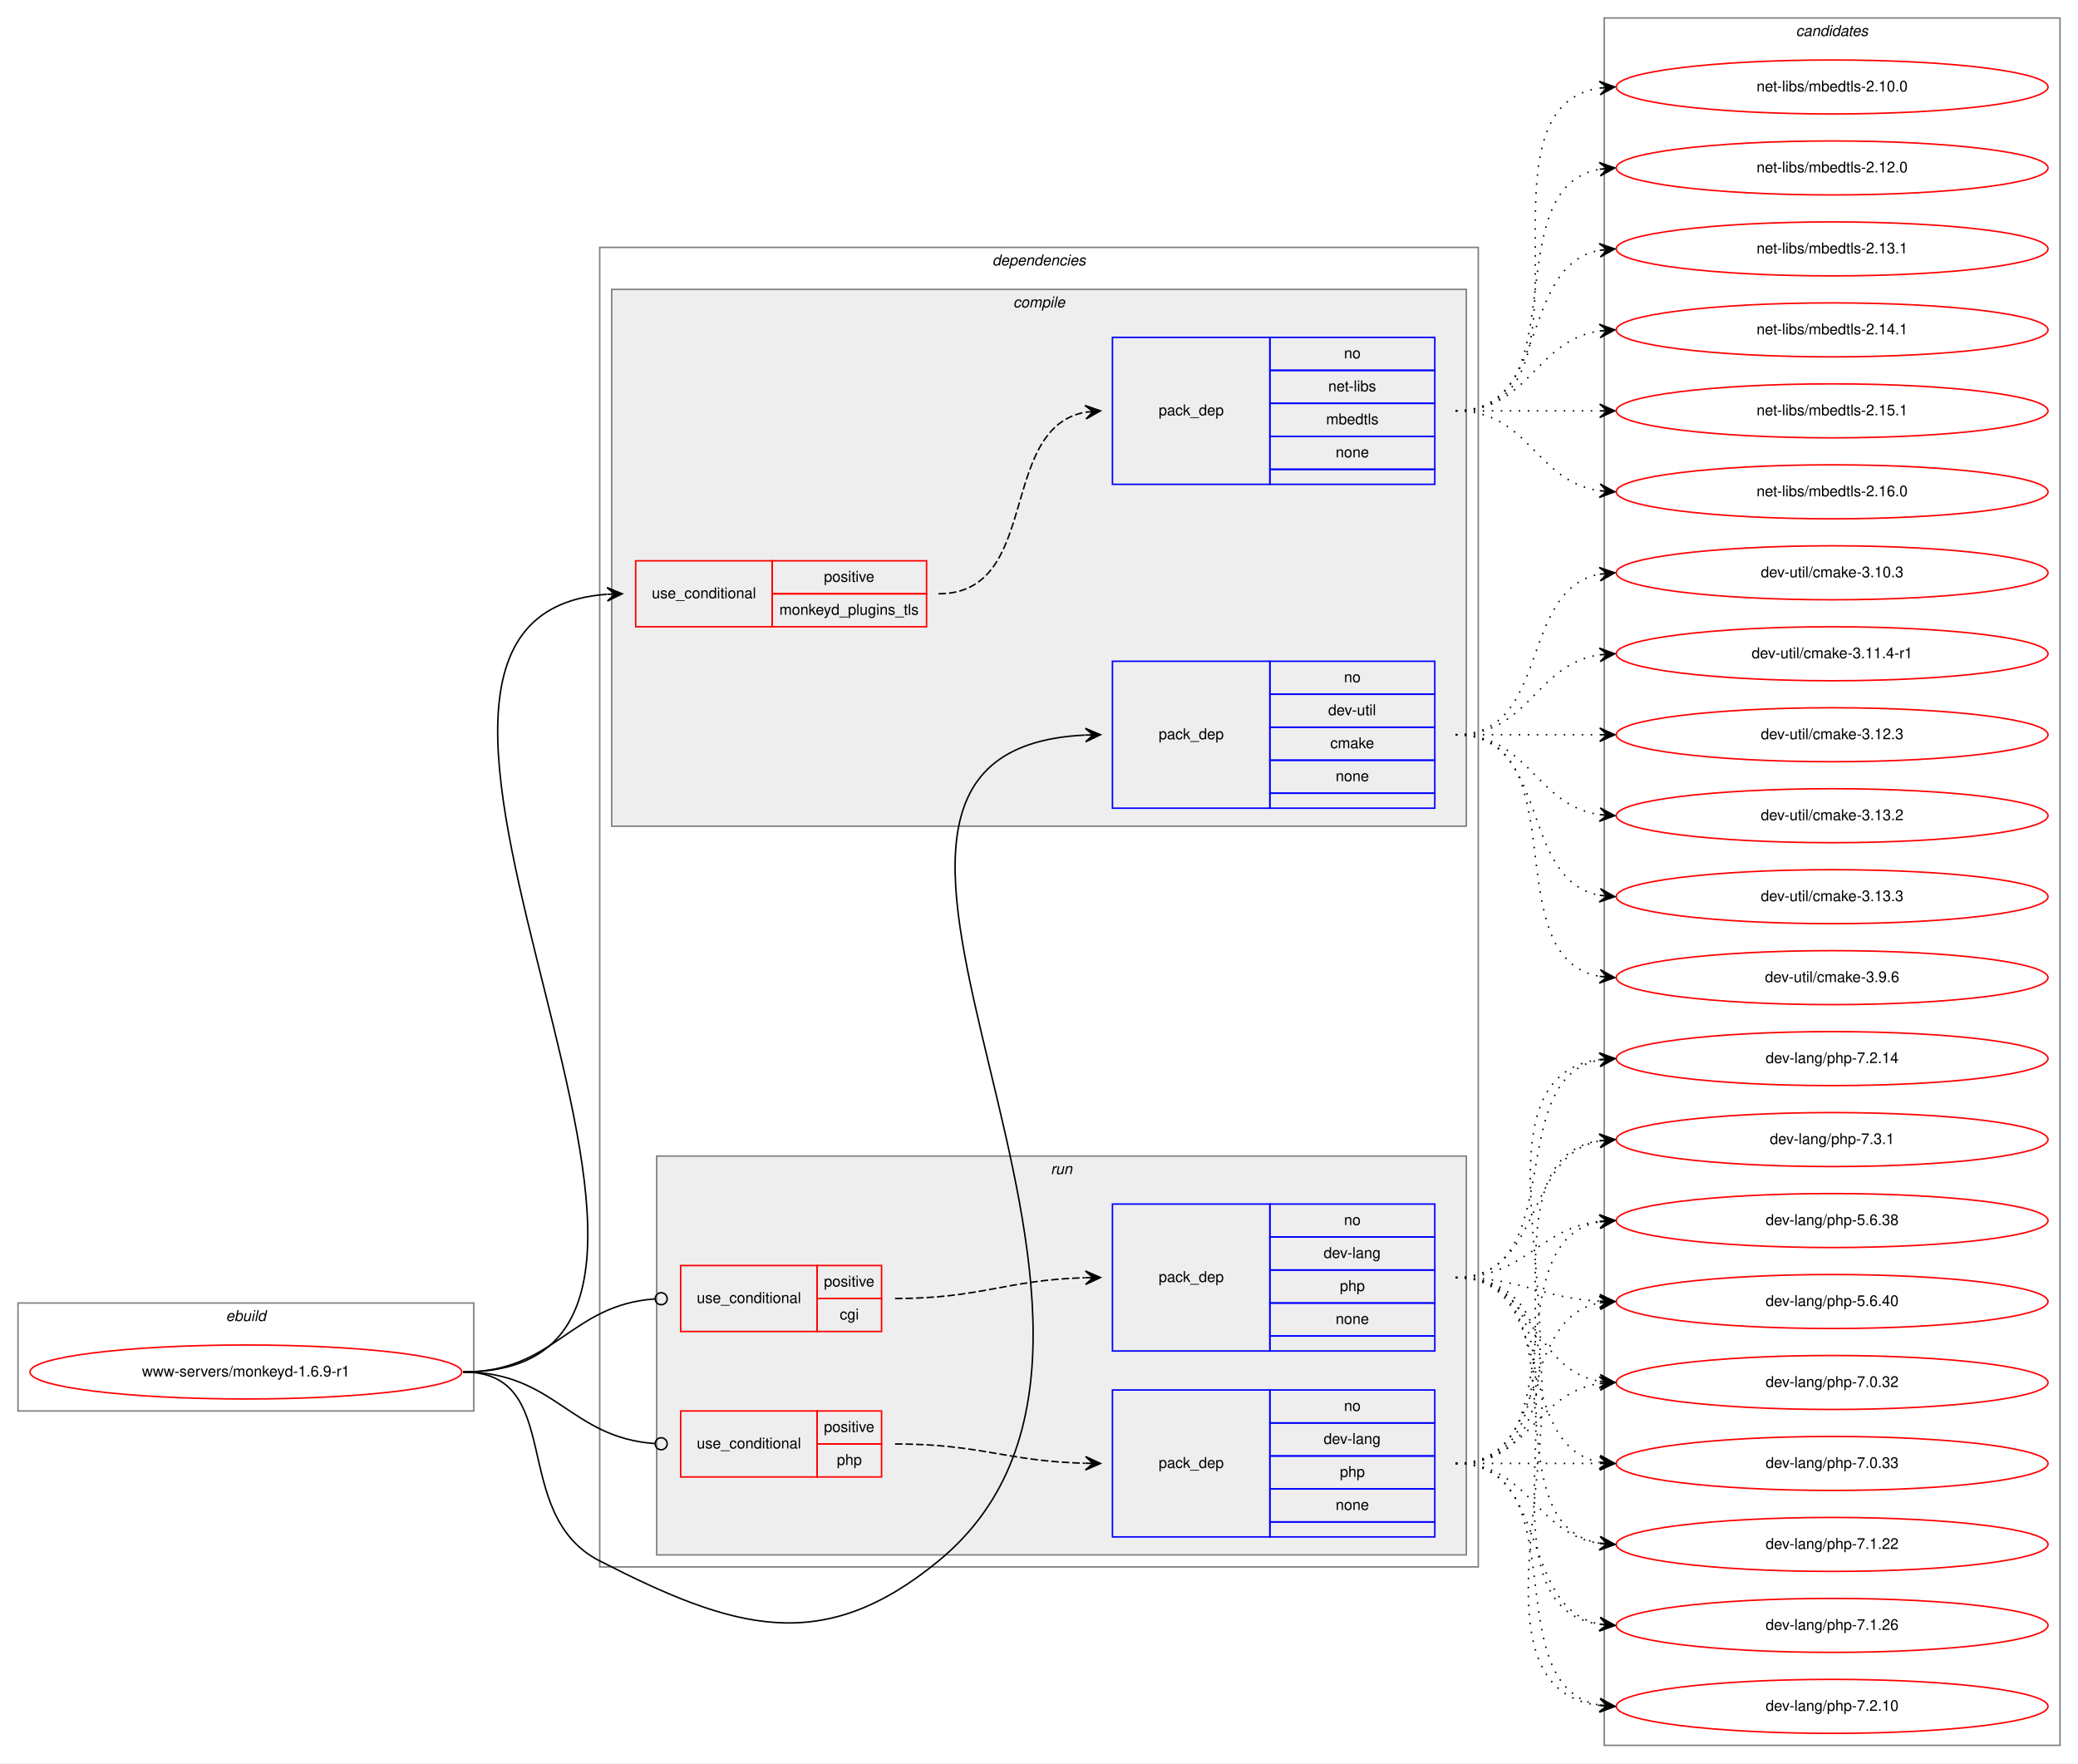
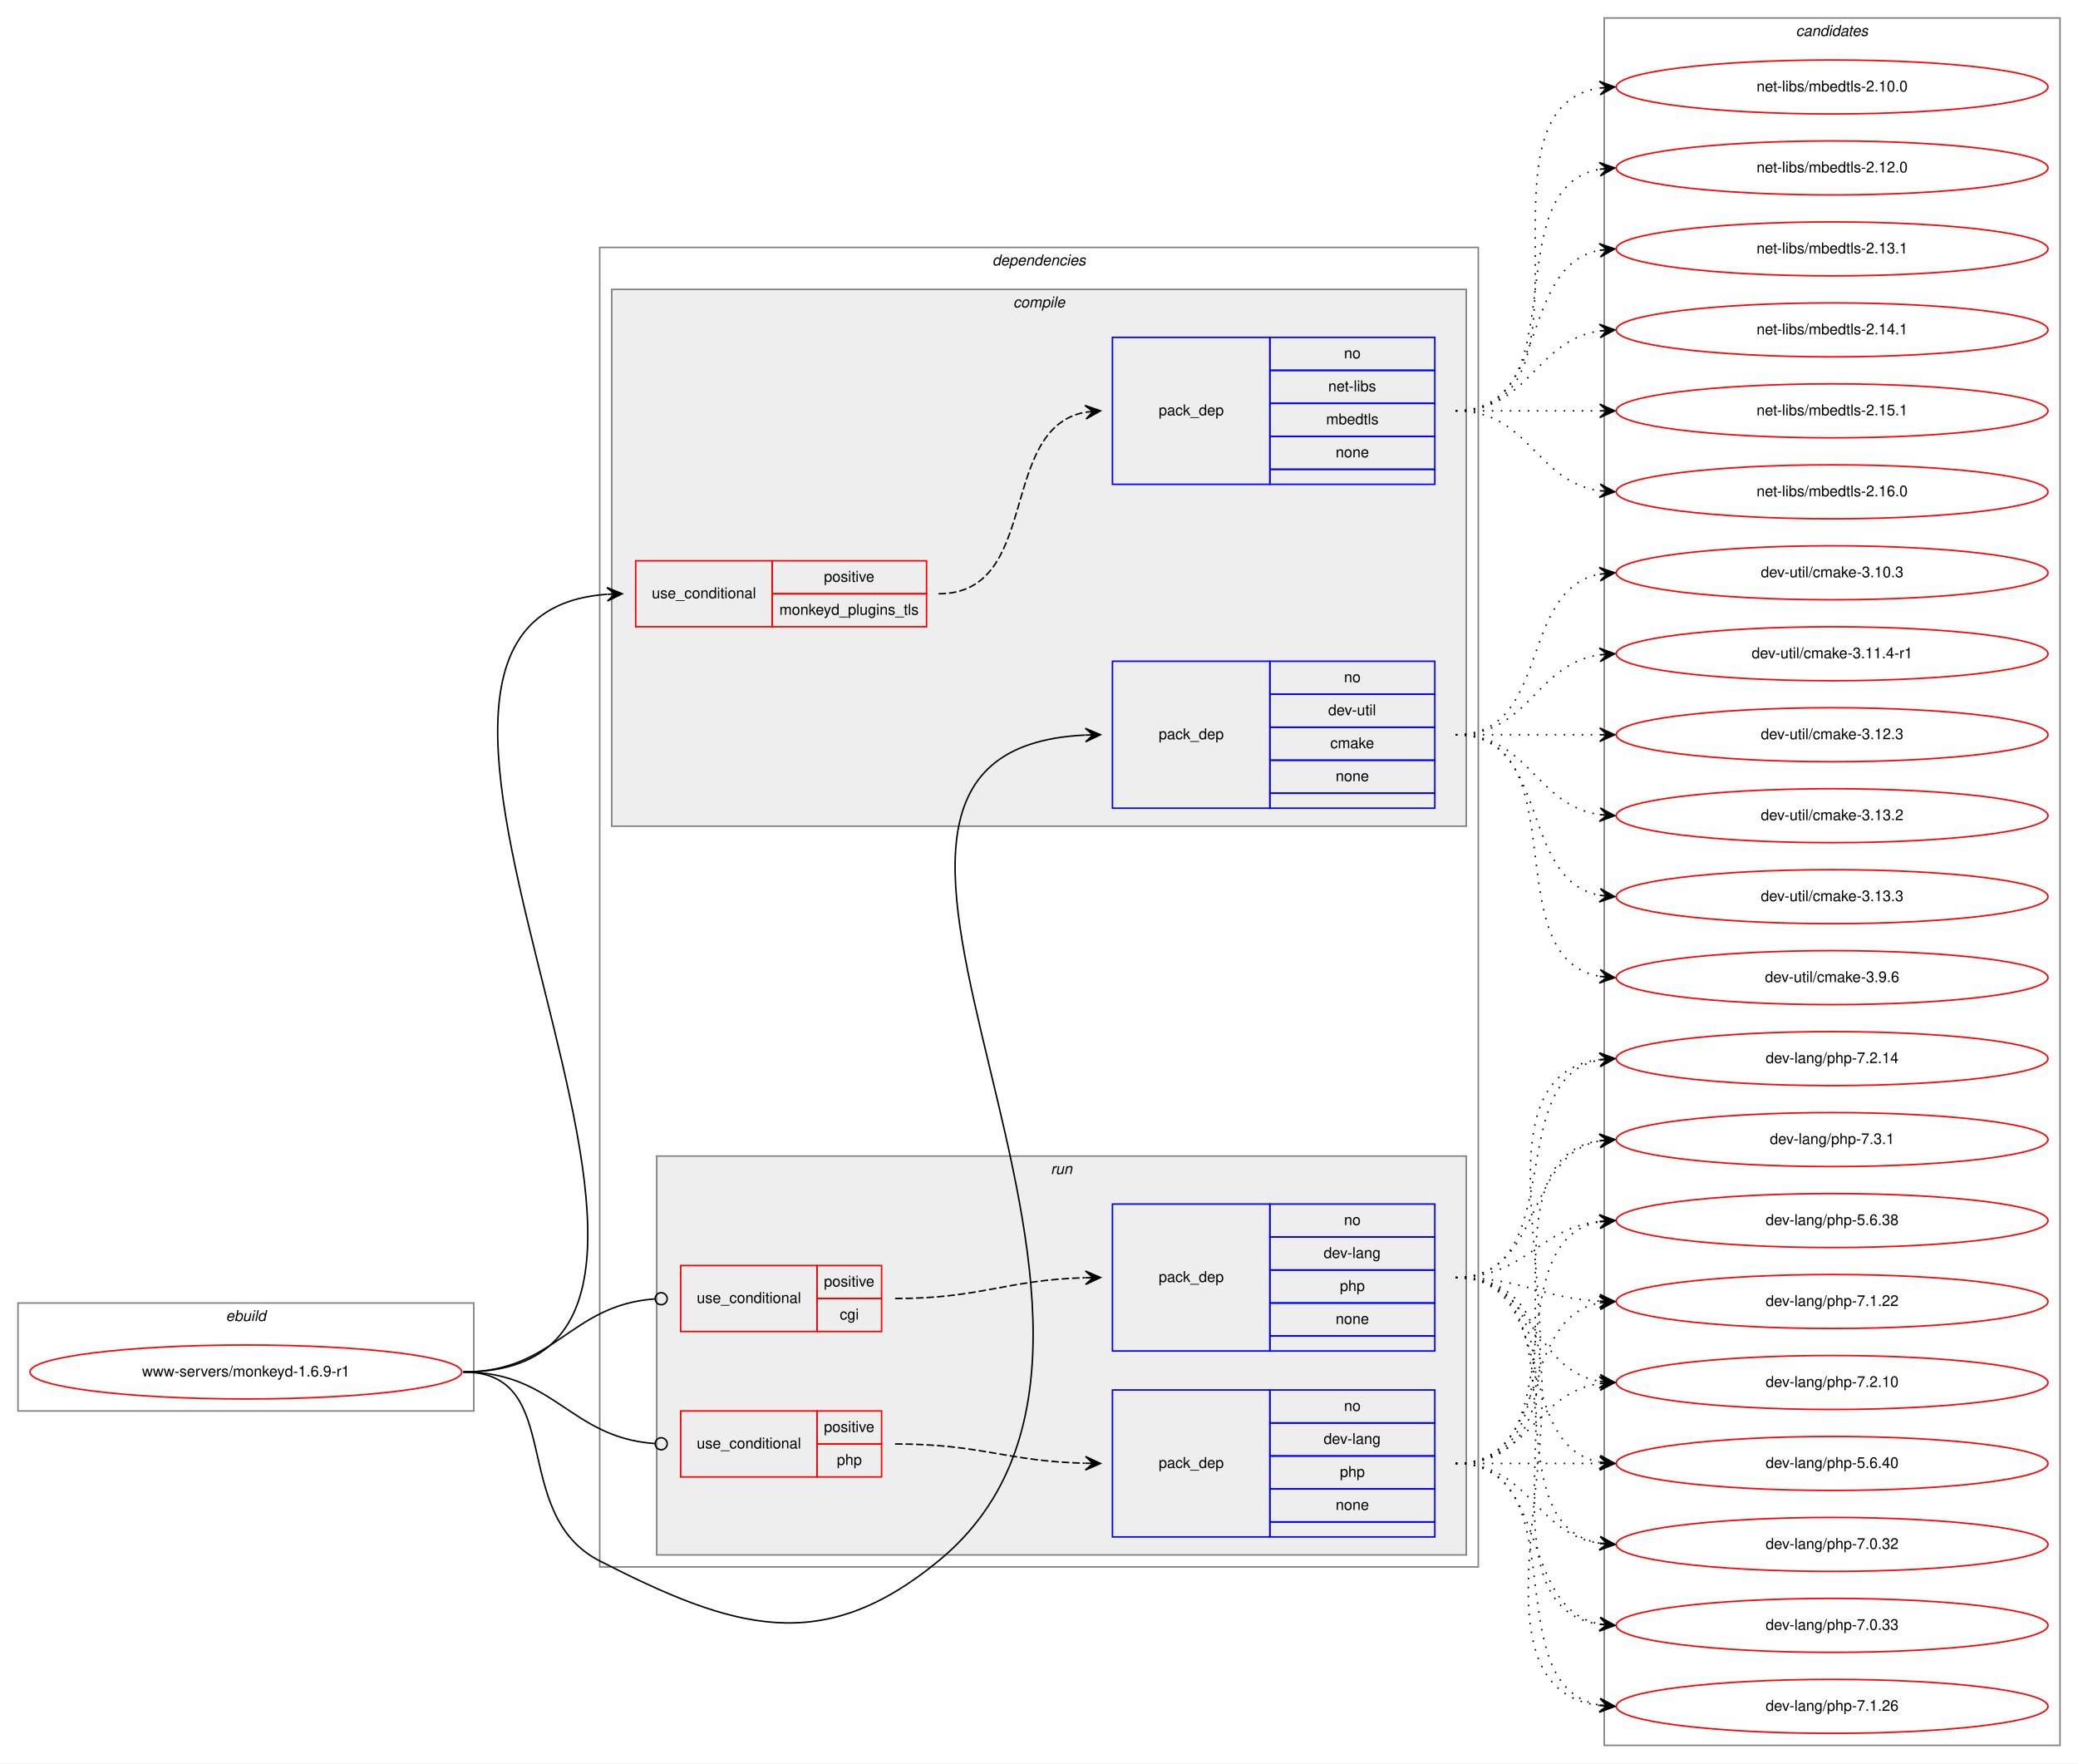
<svg xmlns="http://www.w3.org/2000/svg" xmlns:xlink="http://www.w3.org/1999/xlink" width="1386pt" height="1176pt" viewBox="0.00 0.00 1386.00 1176.00">
  <g id="graph0" class="graph" transform="scale(1 1) rotate(0) translate(4 1172)">
    <polygon fill="white" stroke="transparent" points="-4,4 -4,-1172 1382,-1172 1382,4 -4,4" />
    <g id="clust1" class="cluster">
      <polygon fill="none" stroke="gray" points="8,-231 8,-303 312,-303 312,-231 8,-231" />
      <text text-anchor="start" x="146.66" y="-291" font-family="Helvetica,sans-Serif" font-style="italic" font-size="10.00">ebuild</text>
    </g>
    <g id="clust2" class="cluster">
      <polygon fill="none" stroke="gray" points="396,-127 396,-1007 982,-1007 982,-127 396,-127" />
      <text text-anchor="start" x="657.88" y="-995" font-family="Helvetica,sans-Serif" font-style="italic" font-size="10.00">dependencies</text>
    </g>
    <g id="clust3" class="cluster">
      <polygon fill="#eeeeee" stroke="gray" points="404,-621 404,-979 974,-979 974,-621 404,-621" />
      <text text-anchor="start" x="671.78" y="-967" font-family="Helvetica,sans-Serif" font-style="italic" font-size="10.00">compile</text>
    </g>
    <g id="clust8" class="cluster">
      <polygon fill="#eeeeee" stroke="gray" points="434,-135 434,-401 974,-401 974,-135 434,-135" />
      <text text-anchor="start" x="696.78" y="-389" font-family="Helvetica,sans-Serif" font-style="italic" font-size="10.00">run</text>
    </g>
    <g id="clust13" class="cluster">
      <polygon fill="none" stroke="gray" points="1066,-8 1066,-1160 1370,-1160 1370,-8 1066,-8" />
      <text text-anchor="start" x="1193.82" y="-1148" font-family="Helvetica,sans-Serif" font-style="italic" font-size="10.00">candidates</text>
    </g>
    <g id="node1" class="node">
      <g id="a_node1">
        <a xlink:href="../www-servers/monkeyd-1.6.9-r1.svg" xlink:title="www-servers/monkeyd-1.6.9-r1">
          <ellipse fill="none" stroke="red" cx="160" cy="-257" rx="144" ry="18" />
          <text text-anchor="middle" x="160" y="-254" font-family="Helvetica,sans-Serif" font-size="10.00">www-servers/monkeyd-1.6.9-r1</text>
        </a>
      </g>
    </g>
    <g id="node2" class="node">
      <polygon fill="none" stroke="red" points="420,-754 420,-798 511,-798 511,-754 420,-754" />
      <text text-anchor="start" x="430.77" y="-773" font-family="Helvetica,sans-Serif" font-size="10.00">use_conditional</text>
      <polygon fill="none" stroke="red" points="511,-776 511,-798 614,-798 614,-776 511,-776" />
      <text text-anchor="start" x="545.55" y="-784" font-family="Helvetica,sans-Serif" font-size="10.00">positive</text>
      <polygon fill="none" stroke="red" points="511,-754 511,-776 614,-776 614,-754 511,-754" />
      <text text-anchor="start" x="515.82" y="-762" font-family="Helvetica,sans-Serif" font-size="10.00">monkeyd_plugins_tls</text>
    </g>
    <g id="edge2" class="edge">
      <path fill="none" stroke="black" d="M305,-257C536.86,-257 186.48,-760.41 400.72,-775.65" />
      <polygon fill="black" stroke="black" points="411,-776 400.85,-780.15 406,-775.83 401.01,-775.66 401.01,-775.66 401.01,-775.66 406,-775.83 401.16,-771.16 411,-776 411,-776" />
    </g>
    <g id="node4" class="node">
      <polygon fill="none" stroke="blue" points="738,-633 738,-731 843,-731 843,-633 738,-633" />
      <text text-anchor="start" x="768.82" y="-679" font-family="Helvetica,sans-Serif" font-size="10.00">pack_dep</text>
      <polygon fill="none" stroke="blue" points="843,-709 843,-731 953,-731 953,-709 843,-709" />
      <text text-anchor="start" x="892.44" y="-717" font-family="Helvetica,sans-Serif" font-size="10.00">no</text>
      <polygon fill="none" stroke="blue" points="843,-687 843,-709 953,-709 953,-687 843,-687" />
      <text text-anchor="start" x="881.89" y="-695" font-family="Helvetica,sans-Serif" font-size="10.00">dev-util</text>
      <polygon fill="none" stroke="blue" points="843,-665 843,-687 953,-687 953,-665 843,-665" />
      <text text-anchor="start" x="883.28" y="-673" font-family="Helvetica,sans-Serif" font-size="10.00">cmake</text>
      <polygon fill="none" stroke="blue" points="843,-643 843,-665 953,-665 953,-643 843,-643" />
      <text text-anchor="start" x="886.88" y="-651" font-family="Helvetica,sans-Serif" font-size="10.00">none</text>
      <polygon fill="none" stroke="blue" points="843,-633 843,-643 953,-643 953,-633 843,-633" />
    </g>
    <g id="edge3" class="edge">
      <path fill="none" stroke="black" d="M305,-257C374.08,-257 334.5,-162.45 396,-131 485.43,-85.27 544.44,-67.17 622,-131 811.95,-287.34 489.81,-670.93 719.75,-681.77" />
      <polygon fill="black" stroke="black" points="730,-682 719.9,-686.27 725,-681.89 720,-681.77 720,-681.77 720,-681.77 725,-681.89 720.11,-677.27 730,-682 730,-682" />
    </g>
    <g id="node5" class="node">
      <polygon fill="none" stroke="red" points="450,-284 450,-328 541,-328 541,-284 450,-284" />
      <text text-anchor="start" x="460.77" y="-303" font-family="Helvetica,sans-Serif" font-size="10.00">use_conditional</text>
      <polygon fill="none" stroke="red" points="541,-306 541,-328 584,-328 584,-306 541,-306" />
      <text text-anchor="start" x="545.55" y="-314" font-family="Helvetica,sans-Serif" font-size="10.00">positive</text>
      <polygon fill="none" stroke="red" points="541,-284 541,-306 584,-306 584,-284 541,-284" />
      <text text-anchor="start" x="556.11" y="-292" font-family="Helvetica,sans-Serif" font-size="10.00">cgi</text>
    </g>
    <g id="edge5" class="edge">
      <path fill="none" stroke="black" d="M305,-257C366.36,-257 375.96,-301.7 432.67,-305.71" />
      <ellipse fill="none" stroke="black" cx="437" cy="-305.86" rx="4" ry="4" />
    </g>
    <g id="node7" class="node">
      <polygon fill="none" stroke="red" points="450,-187 450,-231 541,-231 541,-187 450,-187" />
      <text text-anchor="start" x="460.77" y="-206" font-family="Helvetica,sans-Serif" font-size="10.00">use_conditional</text>
      <polygon fill="none" stroke="red" points="541,-209 541,-231 584,-231 584,-209 541,-209" />
      <text text-anchor="start" x="545.55" y="-217" font-family="Helvetica,sans-Serif" font-size="10.00">positive</text>
      <polygon fill="none" stroke="red" points="541,-187 541,-209 584,-209 584,-187 541,-187" />
      <text text-anchor="start" x="554.16" y="-195" font-family="Helvetica,sans-Serif" font-size="10.00">php</text>
    </g>
    <g id="edge7" class="edge">
      <path fill="none" stroke="black" d="M305,-257C366.22,-257 376.09,-213.22 432.69,-209.28" />
      <ellipse fill="none" stroke="black" cx="437" cy="-209.14" rx="4" ry="4" />
    </g>
    <g id="node3" class="node">
      <polygon fill="none" stroke="blue" points="738,-849 738,-947 843,-947 843,-849 738,-849" />
      <text text-anchor="start" x="768.82" y="-895" font-family="Helvetica,sans-Serif" font-size="10.00">pack_dep</text>
      <polygon fill="none" stroke="blue" points="843,-925 843,-947 953,-947 953,-925 843,-925" />
      <text text-anchor="start" x="892.44" y="-933" font-family="Helvetica,sans-Serif" font-size="10.00">no</text>
      <polygon fill="none" stroke="blue" points="843,-903 843,-925 953,-925 953,-903 843,-903" />
      <text text-anchor="start" x="881.89" y="-911" font-family="Helvetica,sans-Serif" font-size="10.00">net-libs</text>
      <polygon fill="none" stroke="blue" points="843,-881 843,-903 953,-903 953,-881 843,-881" />
      <text text-anchor="start" x="880.5" y="-889" font-family="Helvetica,sans-Serif" font-size="10.00">mbedtls</text>
      <polygon fill="none" stroke="blue" points="843,-859 843,-881 953,-881 953,-859 843,-859" />
      <text text-anchor="start" x="886.88" y="-867" font-family="Helvetica,sans-Serif" font-size="10.00">none</text>
      <polygon fill="none" stroke="blue" points="843,-849 843,-859 953,-859 953,-849 843,-849" />
    </g>
    <g id="edge1" class="edge">
      <path fill="none" stroke="black" stroke-dasharray="5,2" d="M622,-776C690.74,-776 661.04,-885.92 719.78,-897.09" />
      <polygon fill="black" stroke="black" points="730,-898 719.64,-901.59 725.02,-897.56 720.04,-897.11 720.04,-897.11 720.04,-897.11 725.02,-897.56 720.44,-892.63 730,-898 730,-898" />
    </g>
    <g id="node9" class="node">
      <g id="a_node9">
        <a xlink:href="../net-libs/mbedtls-2.10.0.svg" xlink:title="net-libs/mbedtls-2.10.0">
          <ellipse fill="none" stroke="red" cx="1218" cy="-1114" rx="144" ry="18" />
          <text text-anchor="middle" x="1218" y="-1111" font-family="Helvetica,sans-Serif" font-size="10.00">net-libs/mbedtls-2.10.0</text>
        </a>
      </g>
    </g>
    <g id="edge8" class="edge">
      <path fill="none" stroke="black" stroke-dasharray="1,5" d="M967,-898C1070.28,-898 973.19,-1099.49 1062.77,-1113.26" />
      <polygon fill="black" stroke="black" points="1073,-1114 1062.7,-1117.77 1068.01,-1113.64 1063.03,-1113.28 1063.03,-1113.28 1063.03,-1113.28 1068.01,-1113.64 1063.35,-1108.79 1073,-1114 1073,-1114" />
    </g>
    <g id="node10" class="node">
      <g id="a_node10">
        <a xlink:href="../net-libs/mbedtls-2.12.0.svg" xlink:title="net-libs/mbedtls-2.12.0">
          <ellipse fill="none" stroke="red" cx="1218" cy="-1060" rx="144" ry="18" />
          <text text-anchor="middle" x="1218" y="-1057" font-family="Helvetica,sans-Serif" font-size="10.00">net-libs/mbedtls-2.12.0</text>
        </a>
      </g>
    </g>
    <g id="edge9" class="edge">
      <path fill="none" stroke="black" stroke-dasharray="1,5" d="M967,-898C1049.35,-898 992.36,-1046.38 1062.73,-1059.13" />
      <polygon fill="black" stroke="black" points="1073,-1060 1062.66,-1063.64 1068.02,-1059.58 1063.04,-1059.15 1063.04,-1059.15 1063.04,-1059.15 1068.02,-1059.58 1063.42,-1054.67 1073,-1060 1073,-1060" />
    </g>
    <g id="node11" class="node">
      <g id="a_node11">
        <a xlink:href="../net-libs/mbedtls-2.13.1.svg" xlink:title="net-libs/mbedtls-2.13.1">
          <ellipse fill="none" stroke="red" cx="1218" cy="-1006" rx="144" ry="18" />
          <text text-anchor="middle" x="1218" y="-1003" font-family="Helvetica,sans-Serif" font-size="10.00">net-libs/mbedtls-2.13.1</text>
        </a>
      </g>
    </g>
    <g id="edge10" class="edge">
      <path fill="none" stroke="black" stroke-dasharray="1,5" d="M967,-898C1030.58,-898 1008.58,-994.51 1062.79,-1005.07" />
      <polygon fill="black" stroke="black" points="1073,-1006 1062.63,-1009.57 1068.02,-1005.54 1063.04,-1005.09 1063.04,-1005.09 1063.04,-1005.09 1068.02,-1005.54 1063.45,-1000.61 1073,-1006 1073,-1006" />
    </g>
    <g id="node12" class="node">
      <g id="a_node12">
        <a xlink:href="../net-libs/mbedtls-2.14.1.svg" xlink:title="net-libs/mbedtls-2.14.1">
          <ellipse fill="none" stroke="red" cx="1218" cy="-952" rx="144" ry="18" />
          <text text-anchor="middle" x="1218" y="-949" font-family="Helvetica,sans-Serif" font-size="10.00">net-libs/mbedtls-2.14.1</text>
        </a>
      </g>
    </g>
    <g id="edge11" class="edge">
      <path fill="none" stroke="black" stroke-dasharray="1,5" d="M967,-898C1016.26,-898 1019.85,-944.87 1062.86,-951.28" />
      <polygon fill="black" stroke="black" points="1073,-952 1062.71,-955.78 1068.01,-951.64 1063.03,-951.29 1063.03,-951.29 1063.03,-951.29 1068.01,-951.64 1063.35,-946.8 1073,-952 1073,-952" />
    </g>
    <g id="node13" class="node">
      <g id="a_node13">
        <a xlink:href="../net-libs/mbedtls-2.15.1.svg" xlink:title="net-libs/mbedtls-2.15.1">
          <ellipse fill="none" stroke="red" cx="1218" cy="-898" rx="144" ry="18" />
          <text text-anchor="middle" x="1218" y="-895" font-family="Helvetica,sans-Serif" font-size="10.00">net-libs/mbedtls-2.15.1</text>
        </a>
      </g>
    </g>
    <g id="edge12" class="edge">
      <path fill="none" stroke="black" stroke-dasharray="1,5" d="M967,-898C1010.43,-898 1023.83,-898 1062.57,-898" />
      <polygon fill="black" stroke="black" points="1073,-898 1063,-902.5 1068,-898 1063,-898 1063,-898 1063,-898 1068,-898 1063,-893.5 1073,-898 1073,-898" />
    </g>
    <g id="node14" class="node">
      <g id="a_node14">
        <a xlink:href="../net-libs/mbedtls-2.16.0.svg" xlink:title="net-libs/mbedtls-2.16.0">
          <ellipse fill="none" stroke="red" cx="1218" cy="-844" rx="144" ry="18" />
          <text text-anchor="middle" x="1218" y="-841" font-family="Helvetica,sans-Serif" font-size="10.00">net-libs/mbedtls-2.16.0</text>
        </a>
      </g>
    </g>
    <g id="edge13" class="edge">
      <path fill="none" stroke="black" stroke-dasharray="1,5" d="M967,-898C1016.26,-898 1019.85,-851.13 1062.86,-844.72" />
      <polygon fill="black" stroke="black" points="1073,-844 1063.35,-849.2 1068.01,-844.36 1063.03,-844.71 1063.03,-844.71 1063.03,-844.71 1068.01,-844.36 1062.71,-840.22 1073,-844 1073,-844" />
    </g>
    <g id="node15" class="node">
      <g id="a_node15">
        <a xlink:href="../dev-util/cmake-3.10.3.svg" xlink:title="dev-util/cmake-3.10.3">
          <ellipse fill="none" stroke="red" cx="1218" cy="-790" rx="144" ry="18" />
          <text text-anchor="middle" x="1218" y="-787" font-family="Helvetica,sans-Serif" font-size="10.00">dev-util/cmake-3.10.3</text>
        </a>
      </g>
    </g>
    <g id="edge14" class="edge">
      <path fill="none" stroke="black" stroke-dasharray="1,5" d="M967,-682C1030.58,-682 1008.58,-778.51 1062.79,-789.07" />
      <polygon fill="black" stroke="black" points="1073,-790 1062.63,-793.57 1068.02,-789.54 1063.04,-789.09 1063.04,-789.09 1063.04,-789.09 1068.02,-789.54 1063.45,-784.61 1073,-790 1073,-790" />
    </g>
    <g id="node16" class="node">
      <g id="a_node16">
        <a xlink:href="../dev-util/cmake-3.11.4-r1.svg" xlink:title="dev-util/cmake-3.11.4-r1">
          <ellipse fill="none" stroke="red" cx="1218" cy="-736" rx="144" ry="18" />
          <text text-anchor="middle" x="1218" y="-733" font-family="Helvetica,sans-Serif" font-size="10.00">dev-util/cmake-3.11.4-r1</text>
        </a>
      </g>
    </g>
    <g id="edge15" class="edge">
      <path fill="none" stroke="black" stroke-dasharray="1,5" d="M967,-682C1016.26,-682 1019.85,-728.87 1062.86,-735.28" />
      <polygon fill="black" stroke="black" points="1073,-736 1062.71,-739.78 1068.01,-735.64 1063.03,-735.29 1063.03,-735.29 1063.03,-735.29 1068.01,-735.64 1063.35,-730.8 1073,-736 1073,-736" />
    </g>
    <g id="node17" class="node">
      <g id="a_node17">
        <a xlink:href="../dev-util/cmake-3.12.3.svg" xlink:title="dev-util/cmake-3.12.3">
          <ellipse fill="none" stroke="red" cx="1218" cy="-682" rx="144" ry="18" />
          <text text-anchor="middle" x="1218" y="-679" font-family="Helvetica,sans-Serif" font-size="10.00">dev-util/cmake-3.12.3</text>
        </a>
      </g>
    </g>
    <g id="edge16" class="edge">
      <path fill="none" stroke="black" stroke-dasharray="1,5" d="M967,-682C1010.43,-682 1023.83,-682 1062.57,-682" />
      <polygon fill="black" stroke="black" points="1073,-682 1063,-686.5 1068,-682 1063,-682 1063,-682 1063,-682 1068,-682 1063,-677.5 1073,-682 1073,-682" />
    </g>
    <g id="node18" class="node">
      <g id="a_node18">
        <a xlink:href="../dev-util/cmake-3.13.2.svg" xlink:title="dev-util/cmake-3.13.2">
          <ellipse fill="none" stroke="red" cx="1218" cy="-628" rx="144" ry="18" />
          <text text-anchor="middle" x="1218" y="-625" font-family="Helvetica,sans-Serif" font-size="10.00">dev-util/cmake-3.13.2</text>
        </a>
      </g>
    </g>
    <g id="edge17" class="edge">
      <path fill="none" stroke="black" stroke-dasharray="1,5" d="M967,-682C1016.26,-682 1019.85,-635.13 1062.86,-628.72" />
      <polygon fill="black" stroke="black" points="1073,-628 1063.35,-633.2 1068.01,-628.36 1063.03,-628.71 1063.03,-628.71 1063.03,-628.71 1068.01,-628.36 1062.71,-624.22 1073,-628 1073,-628" />
    </g>
    <g id="node19" class="node">
      <g id="a_node19">
        <a xlink:href="../dev-util/cmake-3.13.3.svg" xlink:title="dev-util/cmake-3.13.3">
          <ellipse fill="none" stroke="red" cx="1218" cy="-574" rx="144" ry="18" />
          <text text-anchor="middle" x="1218" y="-571" font-family="Helvetica,sans-Serif" font-size="10.00">dev-util/cmake-3.13.3</text>
        </a>
      </g>
    </g>
    <g id="edge18" class="edge">
      <path fill="none" stroke="black" stroke-dasharray="1,5" d="M967,-682C1030.58,-682 1008.58,-585.49 1062.79,-574.93" />
      <polygon fill="black" stroke="black" points="1073,-574 1063.45,-579.39 1068.02,-574.46 1063.04,-574.91 1063.04,-574.91 1063.04,-574.91 1068.02,-574.46 1062.63,-570.43 1073,-574 1073,-574" />
    </g>
    <g id="node20" class="node">
      <g id="a_node20">
        <a xlink:href="../dev-util/cmake-3.9.6.svg" xlink:title="dev-util/cmake-3.9.6">
          <ellipse fill="none" stroke="red" cx="1218" cy="-520" rx="144" ry="18" />
          <text text-anchor="middle" x="1218" y="-517" font-family="Helvetica,sans-Serif" font-size="10.00">dev-util/cmake-3.9.6</text>
        </a>
      </g>
    </g>
    <g id="edge19" class="edge">
      <path fill="none" stroke="black" stroke-dasharray="1,5" d="M967,-682C1049.35,-682 992.36,-533.62 1062.73,-520.87" />
      <polygon fill="black" stroke="black" points="1073,-520 1063.42,-525.33 1068.02,-520.42 1063.04,-520.85 1063.04,-520.85 1063.04,-520.85 1068.02,-520.42 1062.66,-516.36 1073,-520 1073,-520" />
    </g>
    <g id="node6" class="node">
      <polygon fill="none" stroke="blue" points="738,-271 738,-369 843,-369 843,-271 738,-271" />
      <text text-anchor="start" x="768.82" y="-317" font-family="Helvetica,sans-Serif" font-size="10.00">pack_dep</text>
      <polygon fill="none" stroke="blue" points="843,-347 843,-369 953,-369 953,-347 843,-347" />
      <text text-anchor="start" x="892.44" y="-355" font-family="Helvetica,sans-Serif" font-size="10.00">no</text>
      <polygon fill="none" stroke="blue" points="843,-325 843,-347 953,-347 953,-325 843,-325" />
      <text text-anchor="start" x="878.83" y="-333" font-family="Helvetica,sans-Serif" font-size="10.00">dev-lang</text>
      <polygon fill="none" stroke="blue" points="843,-303 843,-325 953,-325 953,-303 843,-303" />
      <text text-anchor="start" x="889.66" y="-311" font-family="Helvetica,sans-Serif" font-size="10.00">php</text>
      <polygon fill="none" stroke="blue" points="843,-281 843,-303 953,-303 953,-281 843,-281" />
      <text text-anchor="start" x="886.88" y="-289" font-family="Helvetica,sans-Serif" font-size="10.00">none</text>
      <polygon fill="none" stroke="blue" points="843,-271 843,-281 953,-281 953,-271 843,-271" />
    </g>
    <g id="edge4" class="edge">
      <path fill="none" stroke="black" stroke-dasharray="5,2" d="M593,-306C650.62,-306 666.92,-318.41 719.7,-319.86" />
      <polygon fill="black" stroke="black" points="730,-320 719.94,-324.36 725,-319.93 720,-319.87 720,-319.87 720,-319.87 725,-319.93 720.06,-315.37 730,-320 730,-320" />
    </g>
    <g id="node21" class="node">
      <g id="a_node21">
        <a xlink:href="../dev-lang/php-5.6.38.svg" xlink:title="dev-lang/php-5.6.38">
          <ellipse fill="none" stroke="red" cx="1218" cy="-358" rx="144" ry="18" />
          <text text-anchor="middle" x="1218" y="-355" font-family="Helvetica,sans-Serif" font-size="10.00">dev-lang/php-5.6.38</text>
        </a>
      </g>
    </g>
    <g id="edge20" class="edge">
      <path fill="none" stroke="black" stroke-dasharray="1,5" d="M967,-320C1013.43,-320 1021.87,-352.71 1062.81,-357.43" />
      <polygon fill="black" stroke="black" points="1073,-358 1062.77,-361.94 1068.01,-357.72 1063.02,-357.44 1063.02,-357.44 1063.02,-357.44 1068.01,-357.72 1063.27,-352.95 1073,-358 1073,-358" />
    </g>
    <g id="node22" class="node">
      <g id="a_node22">
-         <a xlink:href="../dev-lang/php-5.6.40.svg" xlink:title="dev-lang/php-5.6.40">
+         <a xlink:href="../dev-lang/php-7.1.22.svg" xlink:title="dev-lang/php-7.1.22">
          <ellipse fill="none" stroke="red" cx="1218" cy="-304" rx="144" ry="18" />
-           <text text-anchor="middle" x="1218" y="-301" font-family="Helvetica,sans-Serif" font-size="10.00">dev-lang/php-5.6.40</text>
+           <text text-anchor="middle" x="1218" y="-301" font-family="Helvetica,sans-Serif" font-size="10.00">dev-lang/php-7.1.22</text>
        </a>
      </g>
    </g>
    <g id="edge21" class="edge">
      <path fill="none" stroke="black" stroke-dasharray="1,5" d="M967,-320C1011.11,-320 1023.56,-306.29 1062.97,-304.25" />
      <polygon fill="black" stroke="black" points="1073,-304 1063.12,-308.75 1068,-304.13 1063,-304.25 1063,-304.25 1063,-304.25 1068,-304.13 1062.89,-299.75 1073,-304 1073,-304" />
    </g>
    <g id="node23" class="node">
      <g id="a_node23">
-         <a xlink:href="../dev-lang/php-7.0.32.svg" xlink:title="dev-lang/php-7.0.32">
+         <a xlink:href="../dev-lang/php-7.2.10.svg" xlink:title="dev-lang/php-7.2.10">
          <ellipse fill="none" stroke="red" cx="1218" cy="-250" rx="144" ry="18" />
-           <text text-anchor="middle" x="1218" y="-247" font-family="Helvetica,sans-Serif" font-size="10.00">dev-lang/php-7.0.32</text>
+           <text text-anchor="middle" x="1218" y="-247" font-family="Helvetica,sans-Serif" font-size="10.00">dev-lang/php-7.2.10</text>
        </a>
      </g>
    </g>
    <g id="edge22" class="edge">
      <path fill="none" stroke="black" stroke-dasharray="1,5" d="M967,-320C1019.82,-320 1017.17,-258.73 1062.84,-250.83" />
      <polygon fill="black" stroke="black" points="1073,-250 1063.4,-255.3 1068.02,-250.41 1063.03,-250.82 1063.03,-250.82 1063.03,-250.82 1068.02,-250.41 1062.67,-246.33 1073,-250 1073,-250" />
    </g>
    <g id="node24" class="node">
      <g id="a_node24">
-         <a xlink:href="../dev-lang/php-7.0.33.svg" xlink:title="dev-lang/php-7.0.33">
+         <a xlink:href="../dev-lang/php-5.6.40.svg" xlink:title="dev-lang/php-5.6.40">
          <ellipse fill="none" stroke="red" cx="1218" cy="-196" rx="144" ry="18" />
-           <text text-anchor="middle" x="1218" y="-193" font-family="Helvetica,sans-Serif" font-size="10.00">dev-lang/php-7.0.33</text>
+           <text text-anchor="middle" x="1218" y="-193" font-family="Helvetica,sans-Serif" font-size="10.00">dev-lang/php-5.6.40</text>
        </a>
      </g>
    </g>
    <g id="edge23" class="edge">
      <path fill="none" stroke="black" stroke-dasharray="1,5" d="M967,-320C1035.82,-320 1004.17,-208.27 1062.79,-196.93" />
      <polygon fill="black" stroke="black" points="1073,-196 1063.45,-201.39 1068.02,-196.45 1063.04,-196.9 1063.04,-196.9 1063.04,-196.9 1068.02,-196.45 1062.63,-192.42 1073,-196 1073,-196" />
    </g>
    <g id="node25" class="node">
      <g id="a_node25">
-         <a xlink:href="../dev-lang/php-7.1.22.svg" xlink:title="dev-lang/php-7.1.22">
+         <a xlink:href="../dev-lang/php-7.0.32.svg" xlink:title="dev-lang/php-7.0.32">
          <ellipse fill="none" stroke="red" cx="1218" cy="-142" rx="144" ry="18" />
-           <text text-anchor="middle" x="1218" y="-139" font-family="Helvetica,sans-Serif" font-size="10.00">dev-lang/php-7.1.22</text>
+           <text text-anchor="middle" x="1218" y="-139" font-family="Helvetica,sans-Serif" font-size="10.00">dev-lang/php-7.0.32</text>
        </a>
      </g>
    </g>
    <g id="edge24" class="edge">
      <path fill="none" stroke="black" stroke-dasharray="1,5" d="M967,-320C1055.48,-320 986.77,-155.63 1062.97,-142.79" />
      <polygon fill="black" stroke="black" points="1073,-142 1063.39,-147.27 1068.02,-142.39 1063.03,-142.79 1063.03,-142.79 1063.03,-142.79 1068.02,-142.39 1062.68,-138.3 1073,-142 1073,-142" />
    </g>
    <g id="node26" class="node">
      <g id="a_node26">
-         <a xlink:href="../dev-lang/php-7.1.26.svg" xlink:title="dev-lang/php-7.1.26">
+         <a xlink:href="../dev-lang/php-7.0.33.svg" xlink:title="dev-lang/php-7.0.33">
          <ellipse fill="none" stroke="red" cx="1218" cy="-88" rx="144" ry="18" />
-           <text text-anchor="middle" x="1218" y="-85" font-family="Helvetica,sans-Serif" font-size="10.00">dev-lang/php-7.1.26</text>
+           <text text-anchor="middle" x="1218" y="-85" font-family="Helvetica,sans-Serif" font-size="10.00">dev-lang/php-7.0.33</text>
        </a>
      </g>
    </g>
    <g id="edge25" class="edge">
      <path fill="none" stroke="black" stroke-dasharray="1,5" d="M967,-320C1076.71,-320 967.17,-102.71 1062.75,-88.71" />
      <polygon fill="black" stroke="black" points="1073,-88 1063.33,-93.18 1068.01,-88.34 1063.02,-88.69 1063.02,-88.69 1063.02,-88.69 1068.01,-88.34 1062.71,-84.2 1073,-88 1073,-88" />
    </g>
    <g id="node27" class="node">
      <g id="a_node27">
-         <a xlink:href="../dev-lang/php-7.2.10.svg" xlink:title="dev-lang/php-7.2.10">
+         <a xlink:href="../dev-lang/php-7.1.26.svg" xlink:title="dev-lang/php-7.1.26">
          <ellipse fill="none" stroke="red" cx="1218" cy="-34" rx="144" ry="18" />
-           <text text-anchor="middle" x="1218" y="-31" font-family="Helvetica,sans-Serif" font-size="10.00">dev-lang/php-7.2.10</text>
+           <text text-anchor="middle" x="1218" y="-31" font-family="Helvetica,sans-Serif" font-size="10.00">dev-lang/php-7.1.26</text>
        </a>
      </g>
    </g>
    <g id="edge26" class="edge">
      <path fill="none" stroke="black" stroke-dasharray="1,5" d="M967,-320C1098.99,-320 945.94,-48.88 1062.89,-34.59" />
      <polygon fill="black" stroke="black" points="1073,-34 1063.28,-39.07 1068.01,-34.29 1063.02,-34.58 1063.02,-34.58 1063.02,-34.58 1068.01,-34.29 1062.76,-30.09 1073,-34 1073,-34" />
    </g>
    <g id="node28" class="node">
      <g id="a_node28">
        <a xlink:href="../dev-lang/php-7.2.14.svg" xlink:title="dev-lang/php-7.2.14">
          <ellipse fill="none" stroke="red" cx="1218" cy="-466" rx="144" ry="18" />
          <text text-anchor="middle" x="1218" y="-463" font-family="Helvetica,sans-Serif" font-size="10.00">dev-lang/php-7.2.14</text>
        </a>
      </g>
    </g>
    <g id="edge27" class="edge">
      <path fill="none" stroke="black" stroke-dasharray="1,5" d="M967,-320C1043.59,-320 997.43,-453.18 1062.98,-465.14" />
      <polygon fill="black" stroke="black" points="1073,-466 1062.65,-469.63 1068.02,-465.57 1063.04,-465.15 1063.04,-465.15 1063.04,-465.15 1068.02,-465.57 1063.42,-460.66 1073,-466 1073,-466" />
    </g>
    <g id="node29" class="node">
      <g id="a_node29">
        <a xlink:href="../dev-lang/php-7.3.1.svg" xlink:title="dev-lang/php-7.3.1">
          <ellipse fill="none" stroke="red" cx="1218" cy="-412" rx="144" ry="18" />
          <text text-anchor="middle" x="1218" y="-409" font-family="Helvetica,sans-Serif" font-size="10.00">dev-lang/php-7.3.1</text>
        </a>
      </g>
    </g>
    <g id="edge28" class="edge">
      <path fill="none" stroke="black" stroke-dasharray="1,5" d="M967,-320C1025.73,-320 1012.54,-401.53 1062.84,-411.09" />
      <polygon fill="black" stroke="black" points="1073,-412 1062.64,-415.59 1068.02,-411.55 1063.04,-411.11 1063.04,-411.11 1063.04,-411.11 1068.02,-411.55 1063.44,-406.63 1073,-412 1073,-412" />
    </g>
    <g id="node8" class="node">
      <polygon fill="none" stroke="blue" points="738,-147 738,-245 843,-245 843,-147 738,-147" />
      <text text-anchor="start" x="768.82" y="-193" font-family="Helvetica,sans-Serif" font-size="10.00">pack_dep</text>
      <polygon fill="none" stroke="blue" points="843,-223 843,-245 953,-245 953,-223 843,-223" />
      <text text-anchor="start" x="892.44" y="-231" font-family="Helvetica,sans-Serif" font-size="10.00">no</text>
      <polygon fill="none" stroke="blue" points="843,-201 843,-223 953,-223 953,-201 843,-201" />
      <text text-anchor="start" x="878.83" y="-209" font-family="Helvetica,sans-Serif" font-size="10.00">dev-lang</text>
      <polygon fill="none" stroke="blue" points="843,-179 843,-201 953,-201 953,-179 843,-179" />
      <text text-anchor="start" x="889.66" y="-187" font-family="Helvetica,sans-Serif" font-size="10.00">php</text>
      <polygon fill="none" stroke="blue" points="843,-157 843,-179 953,-179 953,-157 843,-157" />
      <text text-anchor="start" x="886.88" y="-165" font-family="Helvetica,sans-Serif" font-size="10.00">none</text>
      <polygon fill="none" stroke="blue" points="843,-147 843,-157 953,-157 953,-147 843,-147" />
    </g>
    <g id="edge6" class="edge">
      <path fill="none" stroke="black" stroke-dasharray="5,2" d="M593,-209C650.58,-209 666.96,-197.48 719.71,-196.13" />
      <polygon fill="black" stroke="black" points="730,-196 720.06,-200.62 725,-196.06 720,-196.13 720,-196.13 720,-196.13 725,-196.06 719.94,-191.63 730,-196 730,-196" />
    </g>
    <g id="edge29" class="edge">
      <path fill="none" stroke="black" stroke-dasharray="1,5" d="M967,-196C1049.35,-196 992.36,-344.38 1062.73,-357.13" />
      <polygon fill="black" stroke="black" points="1073,-358 1062.66,-361.64 1068.02,-357.58 1063.04,-357.15 1063.04,-357.15 1063.04,-357.15 1068.02,-357.58 1063.42,-352.67 1073,-358 1073,-358" />
    </g>
    <g id="edge30" class="edge">
      <path fill="none" stroke="black" stroke-dasharray="1,5" d="M967,-196C1030.58,-196 1008.58,-292.51 1062.79,-303.07" />
      <polygon fill="black" stroke="black" points="1073,-304 1062.63,-307.57 1068.02,-303.54 1063.04,-303.09 1063.04,-303.09 1063.04,-303.09 1068.02,-303.54 1063.45,-298.61 1073,-304 1073,-304" />
    </g>
    <g id="edge31" class="edge">
      <path fill="none" stroke="black" stroke-dasharray="1,5" d="M967,-196C1016.26,-196 1019.85,-242.87 1062.86,-249.28" />
      <polygon fill="black" stroke="black" points="1073,-250 1062.71,-253.78 1068.01,-249.64 1063.03,-249.29 1063.03,-249.29 1063.03,-249.29 1068.01,-249.64 1063.35,-244.8 1073,-250 1073,-250" />
    </g>
    <g id="edge32" class="edge">
      <path fill="none" stroke="black" stroke-dasharray="1,5" d="M967,-196C1010.43,-196 1023.83,-196 1062.57,-196" />
      <polygon fill="black" stroke="black" points="1073,-196 1063,-200.5 1068,-196 1063,-196 1063,-196 1063,-196 1068,-196 1063,-191.5 1073,-196 1073,-196" />
    </g>
    <g id="edge33" class="edge">
      <path fill="none" stroke="black" stroke-dasharray="1,5" d="M967,-196C1016.26,-196 1019.85,-149.13 1062.86,-142.72" />
      <polygon fill="black" stroke="black" points="1073,-142 1063.35,-147.2 1068.01,-142.36 1063.03,-142.71 1063.03,-142.71 1063.03,-142.71 1068.01,-142.36 1062.71,-138.22 1073,-142 1073,-142" />
    </g>
    <g id="edge34" class="edge">
      <path fill="none" stroke="black" stroke-dasharray="1,5" d="M967,-196C1030.58,-196 1008.58,-99.49 1062.79,-88.93" />
      <polygon fill="black" stroke="black" points="1073,-88 1063.45,-93.39 1068.02,-88.46 1063.04,-88.91 1063.04,-88.91 1063.04,-88.91 1068.02,-88.46 1062.63,-84.43 1073,-88 1073,-88" />
    </g>
    <g id="edge35" class="edge">
      <path fill="none" stroke="black" stroke-dasharray="1,5" d="M967,-196C1049.35,-196 992.36,-47.62 1062.73,-34.87" />
      <polygon fill="black" stroke="black" points="1073,-34 1063.42,-39.33 1068.02,-34.42 1063.04,-34.85 1063.04,-34.85 1063.04,-34.85 1068.02,-34.42 1062.66,-30.36 1073,-34 1073,-34" />
    </g>
    <g id="edge36" class="edge">
      <path fill="none" stroke="black" stroke-dasharray="1,5" d="M967,-196C1092.27,-196 952.46,-450.92 1062.71,-465.36" />
      <polygon fill="black" stroke="black" points="1073,-466 1062.74,-469.87 1068.01,-465.69 1063.02,-465.38 1063.02,-465.38 1063.02,-465.38 1068.01,-465.69 1063.3,-460.89 1073,-466 1073,-466" />
    </g>
    <g id="edge37" class="edge">
      <path fill="none" stroke="black" stroke-dasharray="1,5" d="M967,-196C1070.28,-196 973.19,-397.49 1062.77,-411.26" />
      <polygon fill="black" stroke="black" points="1073,-412 1062.7,-415.77 1068.01,-411.64 1063.03,-411.28 1063.03,-411.28 1063.03,-411.28 1068.01,-411.64 1063.35,-406.79 1073,-412 1073,-412" />
    </g>
  </g>
</svg>
